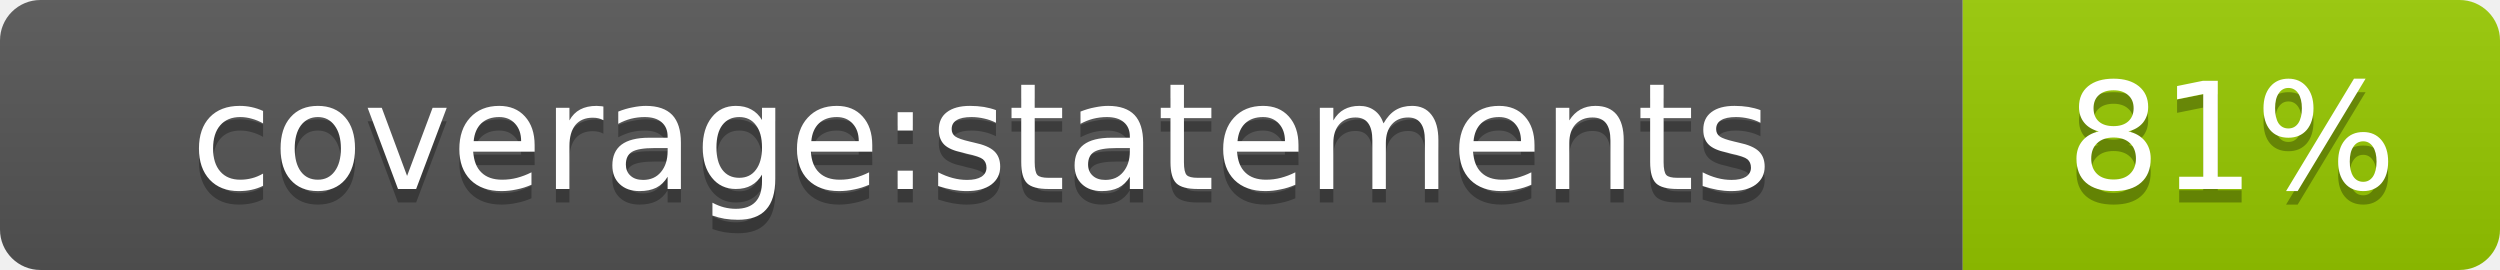
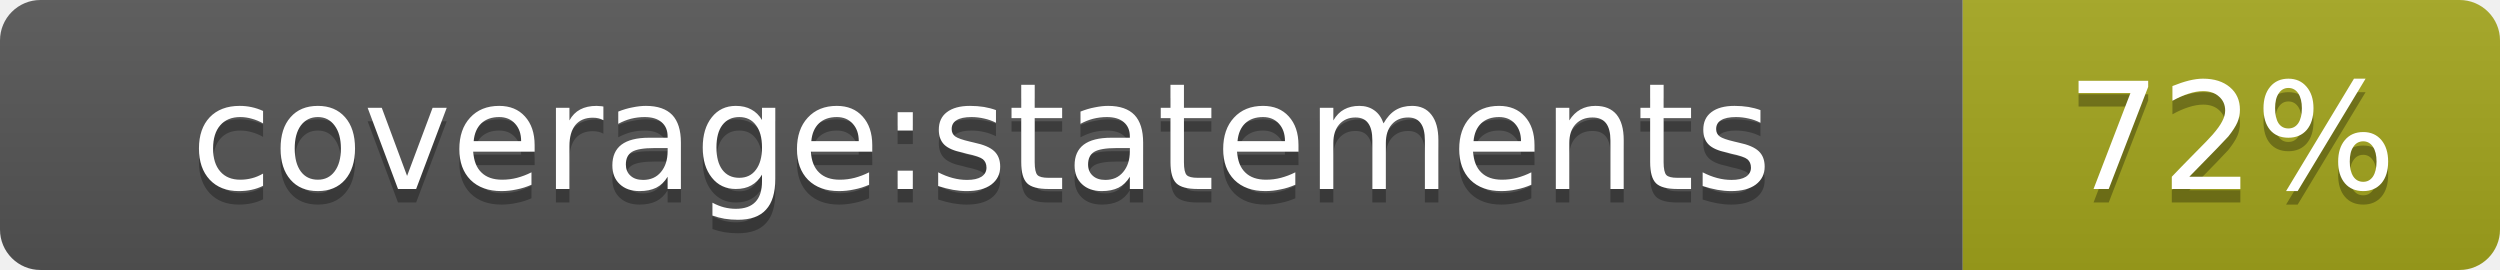
- <svg xmlns="http://www.w3.org/2000/svg" width="185.2" height="20" role="img" aria-label="coverage:statements: 81%">
+ <svg xmlns="http://www.w3.org/2000/svg" width="185.2" height="20" role="img" aria-label="coverage:statements: 72%">
  <linearGradient id="s" x2="0" y2="100%">
    <stop offset="0" stop-color="#bbb" stop-opacity=".1" />
    <stop offset="1" stop-opacity=".1" />
  </linearGradient>
  <clipPath id="r">
    <rect width="185.2" height="20" rx="3" fill="#fff" />
  </clipPath>
  <g clip-path="url(#r)">
    <rect width="145.4" height="20" fill="#555" />
-     <rect x="145.4" width="39.8" height="20" fill="#97ca00" />
+     <rect x="145.4" width="39.8" height="20" fill="#a4a61d" />
    <rect width="185.2" height="20" fill="url(#s)" />
  </g>
  <g fill="#fff" text-anchor="middle" font-family="Verdana,Geneva,DejaVu Sans,sans-serif" text-rendering="geometricPrecision" font-size="11">
    <text aria-hidden="true" x="72.7" y="15" fill="#010101" fill-opacity=".3">coverage:statements</text>
    <text x="72.7" y="14" fill="#fff">coverage:statements</text>
-     <text aria-hidden="true" x="165.3" y="15" fill="#010101" fill-opacity=".3">81%</text>
-     <text x="165.3" y="14" fill="#fff">81%</text>
+     <text aria-hidden="true" x="165.3" y="15" fill="#010101" fill-opacity=".3">72%</text>
+     <text x="165.3" y="14" fill="#fff">72%</text>
  </g>
</svg>
